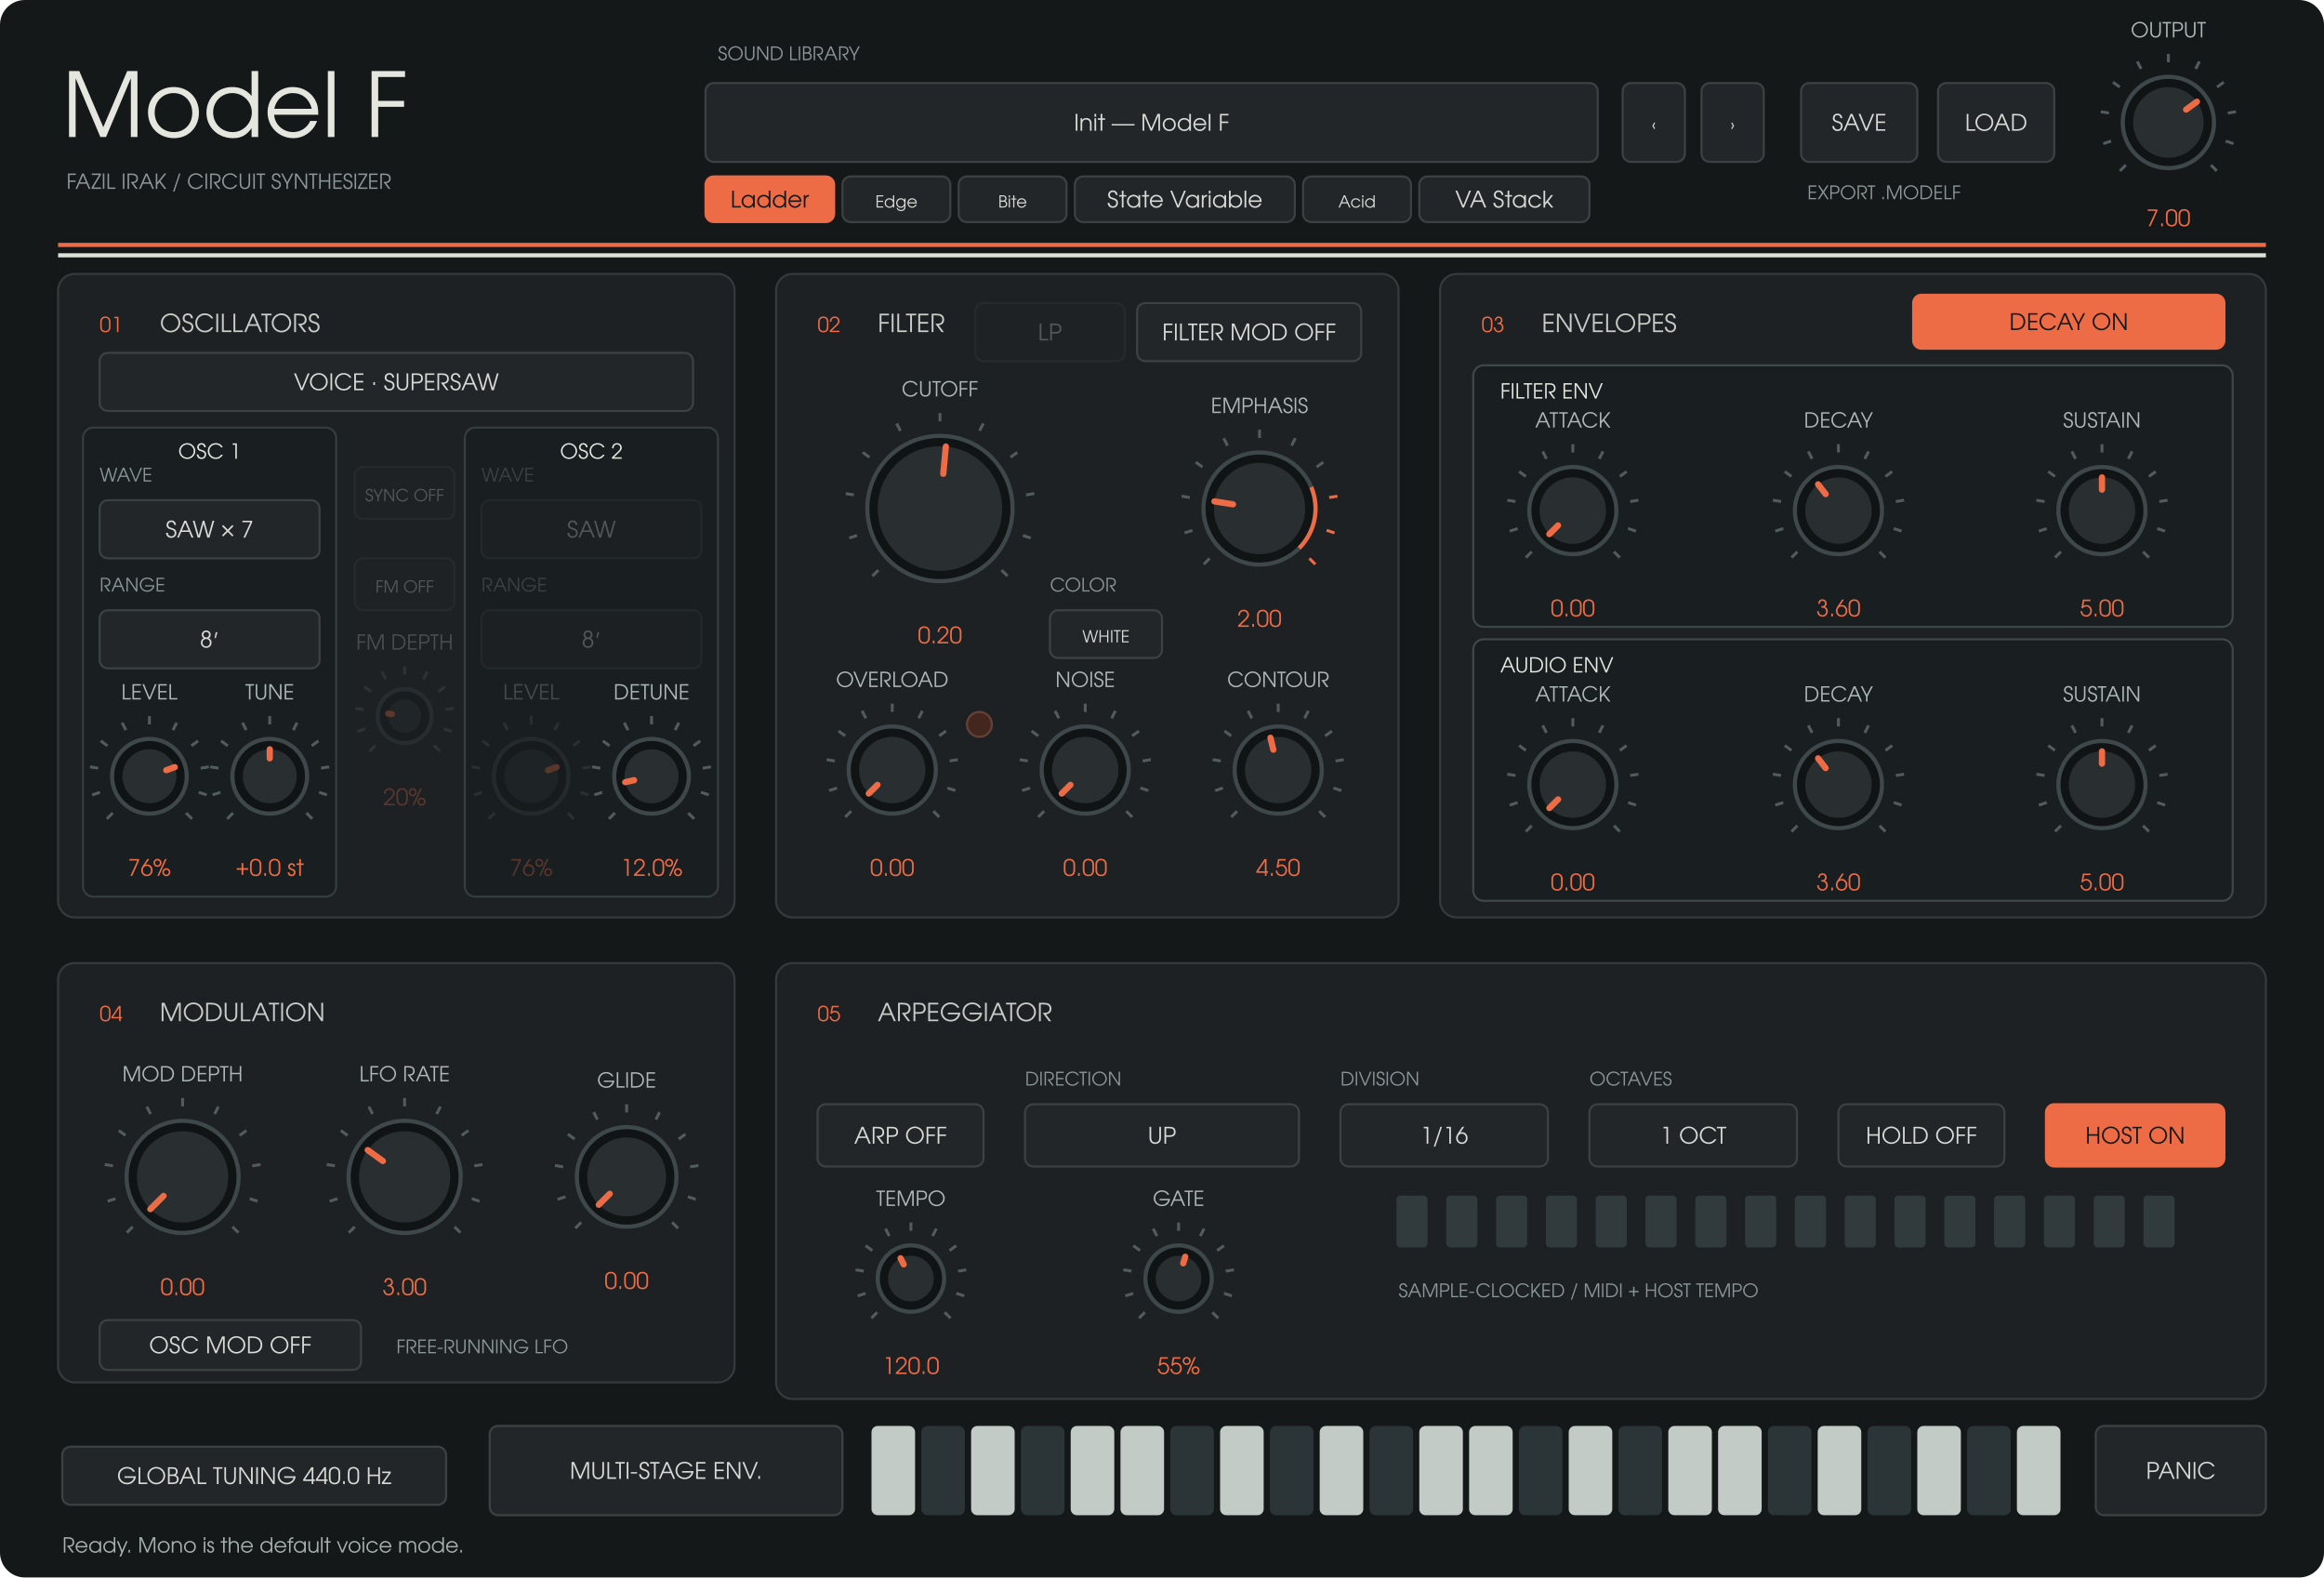
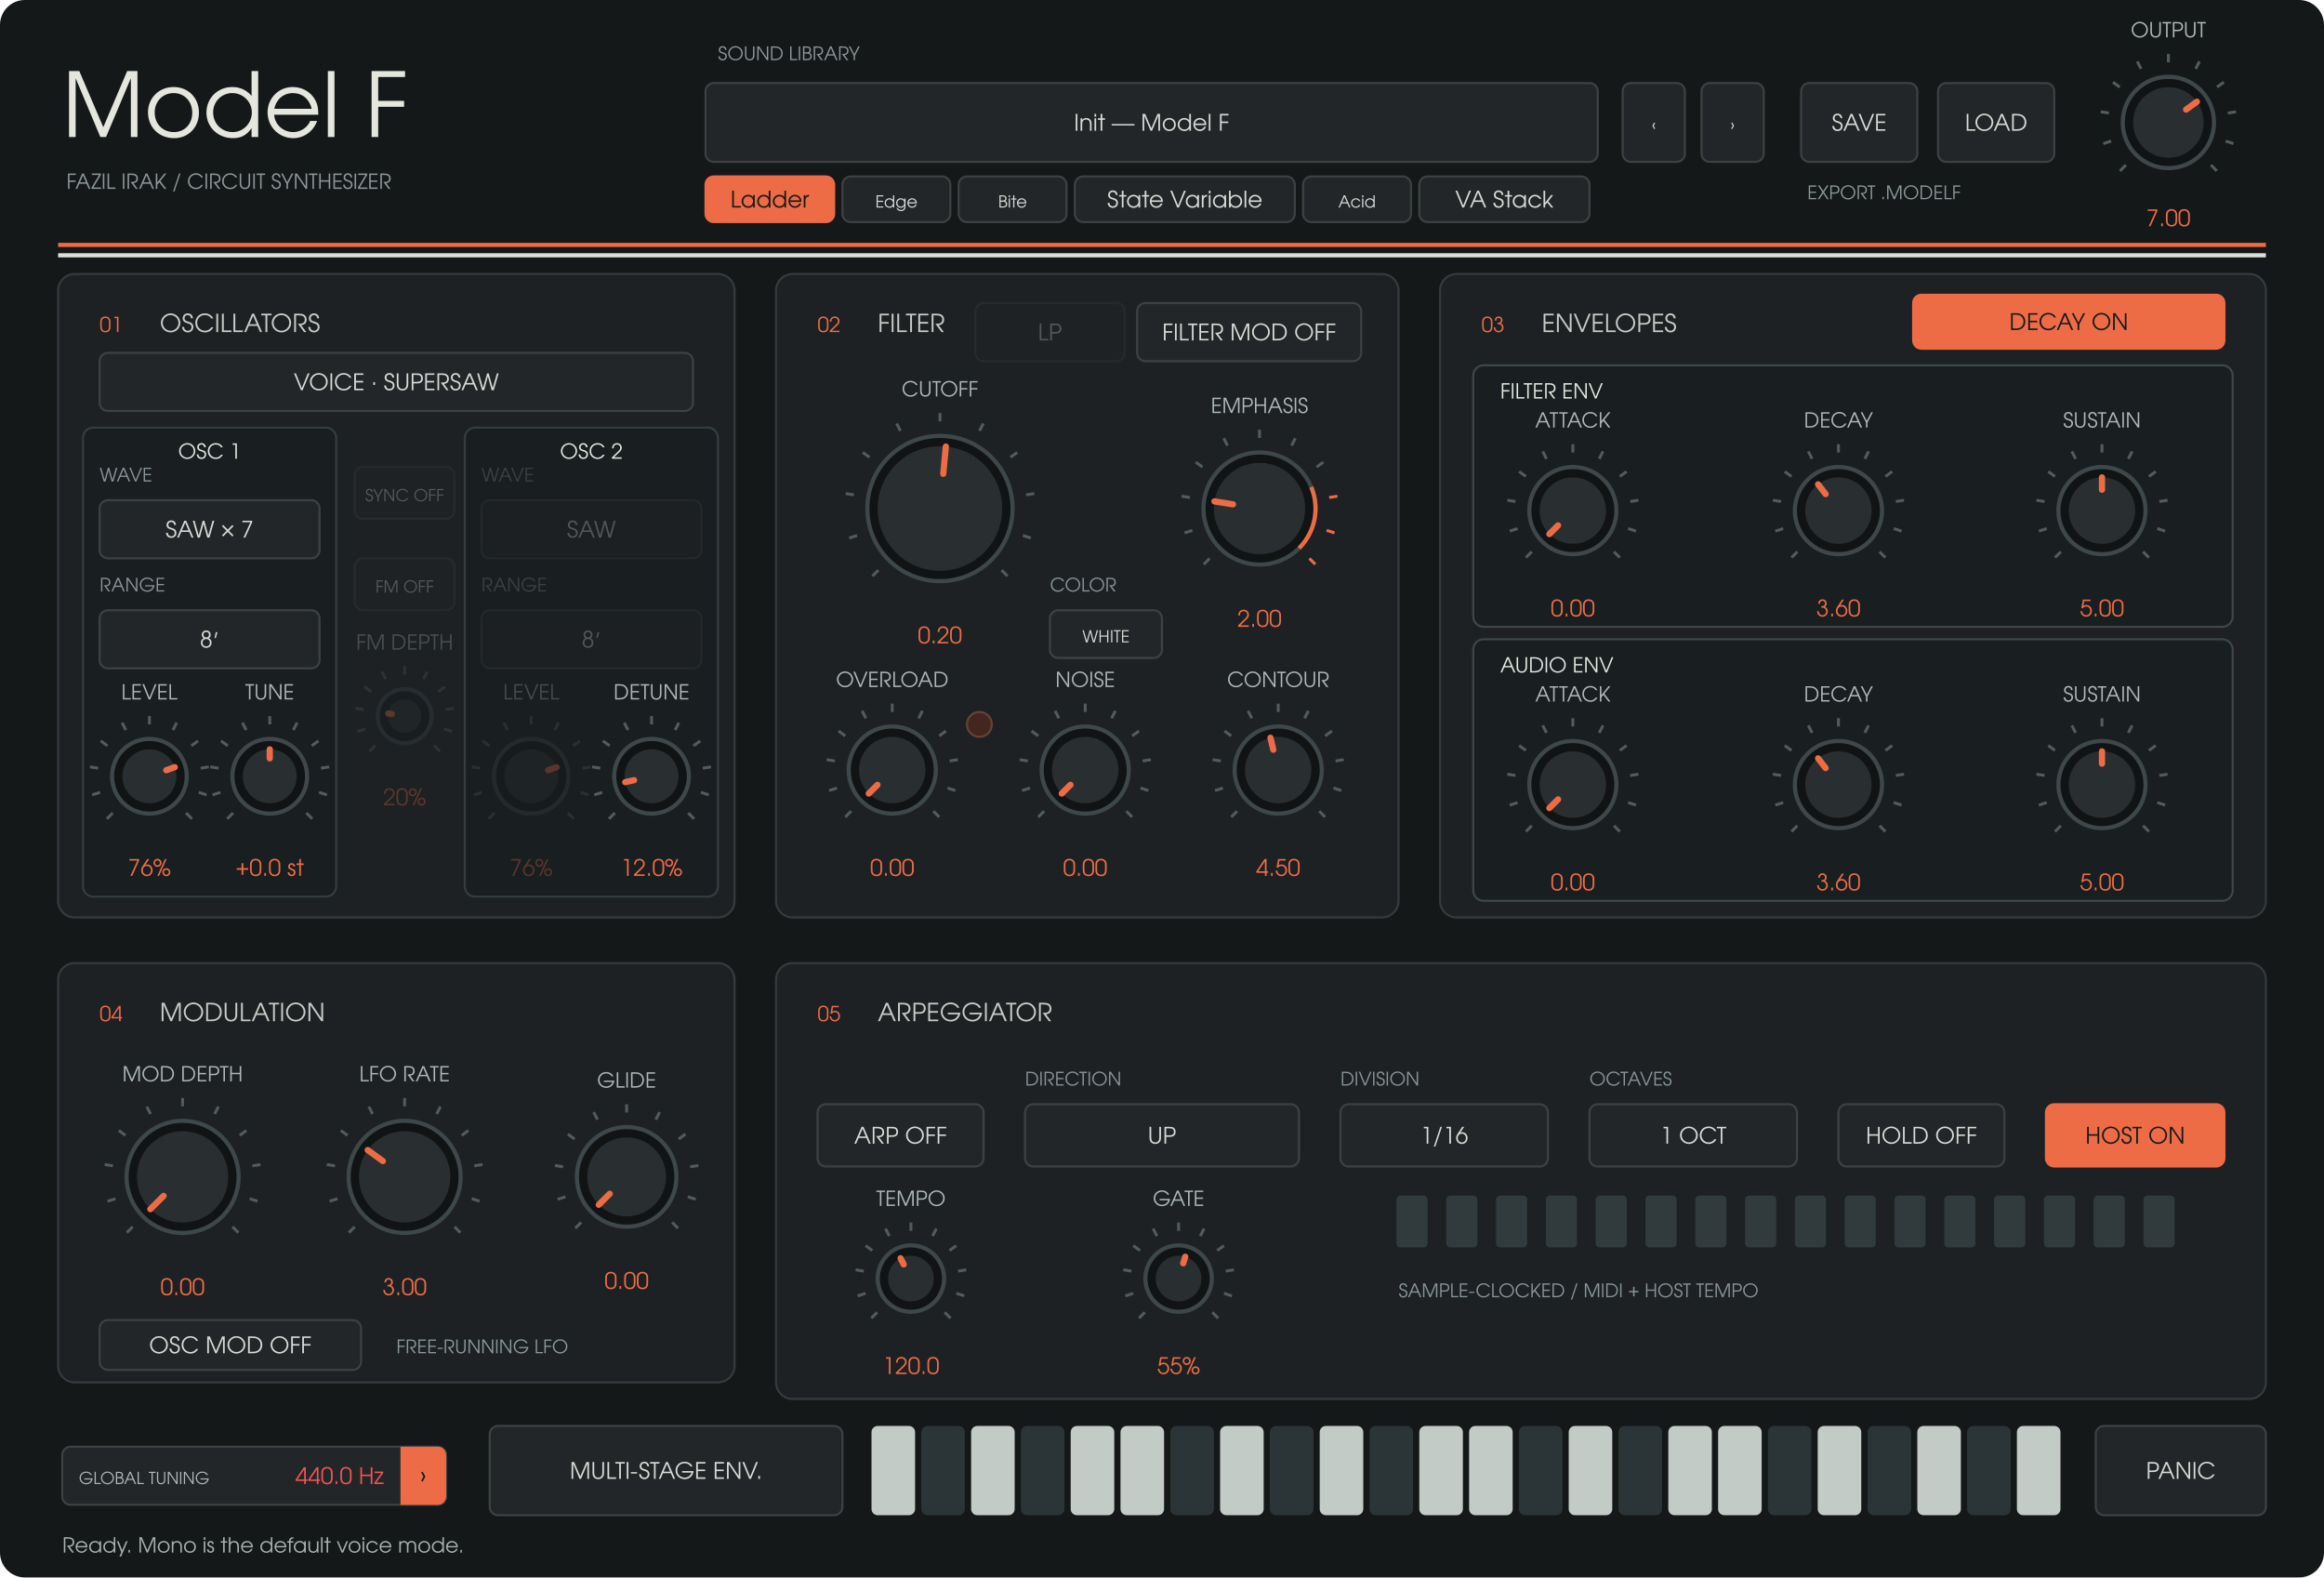
<svg xmlns="http://www.w3.org/2000/svg" width="1120" height="760" viewBox="0 0 1120 760">
  <rect width="1120" height="760" rx="12" fill="#141819" />
  <g font-family="URW Gothic, sans-serif">
    <text x="30" y="66" fill="#e5e7df" font-size="43" text-anchor="start">Model F</text>
    <text x="32" y="91" fill="#8d9799" font-size="10" text-anchor="start">FAZIL IRAK  /  CIRCUIT SYNTHESIZER</text>
    <text x="346" y="29" fill="#8d9799" font-size="9" text-anchor="start">SOUND LIBRARY</text>
    <rect x="340" y="40" width="430" height="38" rx="4" fill="#222628" stroke="#3d4142" />
    <text x="555" y="63" fill="#d8dad5" font-size="11" text-anchor="middle">Init — Model F</text>
    <rect x="340" y="85" width="62" height="22" rx="4" fill="#ed6c46" stroke="#ed6c46" />
    <text x="371" y="100" fill="#17191a" font-size="11" text-anchor="middle">Ladder</text>
    <rect x="406" y="85" width="52" height="22" rx="4" fill="#222628" stroke="#3d4142" />
    <text x="432" y="100" fill="#d8dad5" font-size="8" text-anchor="middle">Edge</text>
    <rect x="462" y="85" width="52" height="22" rx="4" fill="#222628" stroke="#3d4142" />
    <text x="488" y="100" fill="#d8dad5" font-size="8" text-anchor="middle">Bite</text>
    <rect x="518" y="85" width="106" height="22" rx="4" fill="#222628" stroke="#3d4142" />
    <text x="571" y="100" fill="#d8dad5" font-size="11" text-anchor="middle">State Variable</text>
    <rect x="628" y="85" width="52" height="22" rx="4" fill="#222628" stroke="#3d4142" />
    <text x="654" y="100" fill="#d8dad5" font-size="8" text-anchor="middle">Acid</text>
    <rect x="684" y="85" width="82" height="22" rx="4" fill="#222628" stroke="#3d4142" />
    <text x="725" y="100" fill="#d8dad5" font-size="11" text-anchor="middle">VA Stack</text>
    <rect x="782" y="40" width="30" height="38" rx="4" fill="#222628" stroke="#3d4142" />
    <text x="797" y="63" fill="#d8dad5" font-size="8" text-anchor="middle">‹</text>
    <rect x="820" y="40" width="30" height="38" rx="4" fill="#222628" stroke="#3d4142" />
    <text x="835" y="63" fill="#d8dad5" font-size="8" text-anchor="middle">›</text>
    <rect x="868" y="40" width="56" height="38" rx="4" fill="#222628" stroke="#3d4142" />
    <text x="896" y="63" fill="#d8dad5" font-size="11" text-anchor="middle">SAVE</text>
    <rect x="934" y="40" width="56" height="38" rx="4" fill="#222628" stroke="#3d4142" />
    <text x="962" y="63" fill="#d8dad5" font-size="11" text-anchor="middle">LOAD</text>
    <text x="871" y="96" fill="#8d9799" font-size="9" text-anchor="start">EXPORT .MODELF</text>
    <path d="M28 118H1092" stroke="#ed6c46" stroke-width="2" />
    <path d="M28 123H1092" stroke="#dce0d8" stroke-width="2" />
    <rect x="28" y="132" width="326" height="310" rx="8" fill="#1d2123" stroke="#353a3c" />
    <text x="48" y="160" fill="#ed6c46" font-size="10" text-anchor="start">01</text>
    <text x="77" y="160" fill="#c8cbc6" font-size="12" text-anchor="start">OSCILLATORS</text>
    <rect x="374" y="132" width="300" height="310" rx="8" fill="#1d2123" stroke="#353a3c" />
    <text x="394" y="160" fill="#ed6c46" font-size="10" text-anchor="start">02</text>
    <text x="423" y="160" fill="#c8cbc6" font-size="12" text-anchor="start">FILTER</text>
    <rect x="694" y="132" width="398" height="310" rx="8" fill="#1d2123" stroke="#353a3c" />
    <text x="714" y="160" fill="#ed6c46" font-size="10" text-anchor="start">03</text>
    <text x="743" y="160" fill="#c8cbc6" font-size="12" text-anchor="start">ENVELOPES</text>
    <rect x="28" y="464" width="326" height="202" rx="8" fill="#1d2123" stroke="#353a3c" />
    <text x="48" y="492" fill="#ed6c46" font-size="10" text-anchor="start">04</text>
    <text x="77" y="492" fill="#c8cbc6" font-size="12" text-anchor="start">MODULATION</text>
    <rect x="374" y="464" width="718" height="210" rx="8" fill="#1d2123" stroke="#353a3c" />
    <text x="394" y="492" fill="#ed6c46" font-size="10" text-anchor="start">05</text>
    <text x="423" y="492" fill="#c8cbc6" font-size="12" text-anchor="start">ARPEGGIATOR</text>
    <rect x="40" y="206" width="122" height="226" rx="5" fill="#191e20" stroke="#343d40" />
    <text x="101" y="221" fill="#e5e7df" font-size="10" text-anchor="middle">OSC 1</text>
    <rect x="224" y="206" width="122" height="226" rx="5" fill="#191e20" stroke="#343d40" />
    <text x="285" y="221" fill="#e5e7df" font-size="10" text-anchor="middle">OSC 2</text>
    <rect x="710" y="176" width="366" height="126" rx="5" fill="#191e20" stroke="#3e474a" />
    <text x="723" y="192" fill="#e5e7df" font-size="10" text-anchor="start">FILTER ENV</text>
    <rect x="710" y="308" width="366" height="126" rx="5" fill="#191e20" stroke="#3e474a" />
    <text x="723" y="324" fill="#e5e7df" font-size="10" text-anchor="start">AUDIO ENV</text>
    <rect x="30" y="697" width="185" height="28" rx="4" fill="#222628" stroke="#3d4142" />
-     <text x="122.5" y="715" fill="#d8dad5" font-size="11" text-anchor="middle">GLOBAL TUNING  440.0 Hz</text>
+     <text x="122.5" y="715" fill="#d8dad5" font-size="11" text-anchor="middle" />
+     <path data-role="global-tuning-cycle" d="M193 697H211A4 4 0 0 1 215 701V721A4 4 0 0 1 211 725H193Z" fill="#ed6c46" />
+     <text x="38" y="715" fill="#afb8b8" font-size="8" text-anchor="start">GLOBAL TUNING</text>
+     <text x="185" y="715" fill="#ef5350" font-size="11" text-anchor="end">440.0 Hz</text>
+     <text x="204" y="715" fill="#151b1c" font-size="12" text-anchor="middle">›</text>
    <g opacity="0.3">
      <rect x="470" y="146" width="72" height="28" rx="4" fill="#222628" stroke="#3d4142" />
      <text x="506" y="164" fill="#d8dad5" font-size="11" text-anchor="middle">LP</text>
    </g>
    <path d="M 1024.494 79.506 L 1021.665 82.335" stroke="#525b5e" stroke-width="1.4" />
    <path d="M 1017.419 67.961 L 1013.615 69.198" stroke="#525b5e" stroke-width="1.4" />
    <path d="M 1016.357 54.463 L 1012.406 53.838" stroke="#525b5e" stroke-width="1.4" />
    <path d="M 1021.539 41.954 L 1018.302 39.603" stroke="#525b5e" stroke-width="1.4" />
    <path d="M 1031.834 33.161 L 1030.018 29.597" stroke="#525b5e" stroke-width="1.4" />
    <path d="M 1045 30 L 1045 26" stroke="#525b5e" stroke-width="1.4" />
    <path d="M 1058.166 33.161 L 1059.982 29.597" stroke="#525b5e" stroke-width="1.4" />
    <path d="M 1068.461 41.954 L 1071.698 39.603" stroke="#525b5e" stroke-width="1.4" />
    <path d="M 1073.643 54.463 L 1077.594 53.838" stroke="#525b5e" stroke-width="1.4" />
    <path d="M 1072.581 67.961 L 1076.385 69.198" stroke="#525b5e" stroke-width="1.4" />
    <path d="M 1065.506 79.506 L 1068.335 82.335" stroke="#525b5e" stroke-width="1.4" />
    <circle cx="1045" cy="59" r="22" fill="#101415" stroke="#3e474a" stroke-width="2" />
    <circle cx="1045" cy="59" r="17" fill="#292f31" />
    <path d="M 1053.543 52.793 L 1058.753 49.008" stroke="#ed6c46" stroke-width="3" stroke-linecap="round" />
    <text x="1045" y="18" fill="#afb8b8" font-size="10" text-anchor="middle">OUTPUT</text>
    <text x="1045" y="109" fill="#ed6c46" font-size="11" text-anchor="middle">7.00</text>
    <rect x="48" y="170" width="286" height="28" rx="4" fill="#222628" stroke="#3d4142" />
    <text x="191" y="188" fill="#d8dad5" font-size="11" text-anchor="middle">VOICE · SUPERSAW</text>
    <rect x="48" y="241" width="106" height="28" rx="4" fill="#222628" stroke="#3d4142" />
    <text x="101" y="259" fill="#d8dad5" font-size="11" text-anchor="middle">SAW × 7</text>
    <text x="48" y="232" fill="#899598" font-size="9" text-anchor="start">WAVE</text>
    <rect x="48" y="294" width="106" height="28" rx="4" fill="#222628" stroke="#3d4142" />
    <text x="101" y="312" fill="#d8dad5" font-size="11" text-anchor="middle">8′</text>
    <text x="48" y="285" fill="#899598" font-size="9" text-anchor="start">RANGE</text>
    <g opacity="0.3">
      <rect x="232" y="241" width="106" height="28" rx="4" fill="#222628" stroke="#3d4142" />
      <text x="285" y="259" fill="#d8dad5" font-size="11" text-anchor="middle">SAW</text>
      <text x="232" y="232" fill="#899598" font-size="9" text-anchor="start">WAVE</text>
    </g>
    <g opacity="0.3">
      <rect x="232" y="294" width="106" height="28" rx="4" fill="#222628" stroke="#3d4142" />
      <text x="285" y="312" fill="#d8dad5" font-size="11" text-anchor="middle">8′</text>
      <text x="232" y="285" fill="#899598" font-size="9" text-anchor="start">RANGE</text>
    </g>
    <path d="M 54.322 391.678 L 51.494 394.506" stroke="#525b5e" stroke-width="1.4" />
    <path d="M 48.224 381.725 L 44.419 382.961" stroke="#525b5e" stroke-width="1.4" />
    <path d="M 47.308 370.089 L 43.357 369.463" stroke="#525b5e" stroke-width="1.4" />
    <path d="M 51.775 359.305 L 48.539 356.954" stroke="#525b5e" stroke-width="1.4" />
    <path d="M 60.65 351.725 L 58.834 348.161" stroke="#525b5e" stroke-width="1.4" />
    <path d="M 72 349 L 72 345" stroke="#525b5e" stroke-width="1.4" />
    <path d="M 83.35 351.725 L 85.166 348.161" stroke="#525b5e" stroke-width="1.4" />
    <path d="M 92.225 359.305 L 95.461 356.954" stroke="#525b5e" stroke-width="1.4" />
    <path d="M 96.692 370.089 L 100.643 369.463" stroke="#525b5e" stroke-width="1.4" />
    <path d="M 95.776 381.725 L 99.581 382.961" stroke="#525b5e" stroke-width="1.4" />
    <path d="M 89.678 391.678 L 92.506 394.506" stroke="#525b5e" stroke-width="1.4" />
    <circle cx="72" cy="374" r="18" fill="#101415" stroke="#3e474a" stroke-width="2" />
    <circle cx="72" cy="374" r="13" fill="#292f31" />
    <path d="M 80.129 371.073 L 84.231 369.596" stroke="#ed6c46" stroke-width="3" stroke-linecap="round" />
    <text x="72" y="337" fill="#afb8b8" font-size="10" text-anchor="middle">LEVEL</text>
    <text x="72" y="422" fill="#ed6c46" font-size="11" text-anchor="middle">76%</text>
    <path d="M 112.322 391.678 L 109.494 394.506" stroke="#525b5e" stroke-width="1.4" />
    <path d="M 106.224 381.725 L 102.419 382.961" stroke="#525b5e" stroke-width="1.4" />
    <path d="M 105.308 370.089 L 101.357 369.463" stroke="#525b5e" stroke-width="1.4" />
    <path d="M 109.775 359.305 L 106.539 356.954" stroke="#525b5e" stroke-width="1.4" />
    <path d="M 118.65 351.725 L 116.834 348.161" stroke="#525b5e" stroke-width="1.4" />
    <path d="M 130 349 L 130 345" stroke="#525b5e" stroke-width="1.4" />
    <path d="M 141.35 351.725 L 143.166 348.161" stroke="#525b5e" stroke-width="1.4" />
    <path d="M 150.225 359.305 L 153.461 356.954" stroke="#525b5e" stroke-width="1.4" />
    <path d="M 154.692 370.089 L 158.643 369.463" stroke="#525b5e" stroke-width="1.4" />
    <path d="M 153.776 381.725 L 157.581 382.961" stroke="#525b5e" stroke-width="1.4" />
    <path d="M 147.678 391.678 L 150.506 394.506" stroke="#525b5e" stroke-width="1.4" />
    <circle cx="130" cy="374" r="18" fill="#101415" stroke="#3e474a" stroke-width="2" />
    <circle cx="130" cy="374" r="13" fill="#292f31" />
    <path d="M 130 365.36 L 130 361" stroke="#ed6c46" stroke-width="3" stroke-linecap="round" />
    <text x="130" y="337" fill="#afb8b8" font-size="10" text-anchor="middle">TUNE</text>
    <text x="130" y="422" fill="#ed6c46" font-size="11" text-anchor="middle">+0.0 st</text>
    <g opacity="0.3">
      <path d="M 238.322 391.678 L 235.494 394.506" stroke="#525b5e" stroke-width="1.4" />
      <path d="M 232.224 381.725 L 228.419 382.961" stroke="#525b5e" stroke-width="1.4" />
      <path d="M 231.308 370.089 L 227.357 369.463" stroke="#525b5e" stroke-width="1.4" />
      <path d="M 235.775 359.305 L 232.539 356.954" stroke="#525b5e" stroke-width="1.4" />
      <path d="M 244.65 351.725 L 242.834 348.161" stroke="#525b5e" stroke-width="1.4" />
      <path d="M 256 349 L 256 345" stroke="#525b5e" stroke-width="1.4" />
      <path d="M 267.35 351.725 L 269.166 348.161" stroke="#525b5e" stroke-width="1.4" />
      <path d="M 276.225 359.305 L 279.461 356.954" stroke="#525b5e" stroke-width="1.4" />
      <path d="M 280.692 370.089 L 284.643 369.463" stroke="#525b5e" stroke-width="1.4" />
      <path d="M 279.776 381.725 L 283.581 382.961" stroke="#525b5e" stroke-width="1.4" />
      <path d="M 273.678 391.678 L 276.506 394.506" stroke="#525b5e" stroke-width="1.4" />
      <circle cx="256" cy="374" r="18" fill="#101415" stroke="#3e474a" stroke-width="2" />
      <circle cx="256" cy="374" r="13" fill="#292f31" />
      <path d="M 264.129 371.073 L 268.231 369.596" stroke="#ed6c46" stroke-width="3" stroke-linecap="round" />
      <text x="256" y="337" fill="#afb8b8" font-size="10" text-anchor="middle">LEVEL</text>
      <text x="256" y="422" fill="#ed6c46" font-size="11" text-anchor="middle">76%</text>
    </g>
    <path d="M 296.322 391.678 L 293.494 394.506" stroke="#525b5e" stroke-width="1.4" />
    <path d="M 290.224 381.725 L 286.419 382.961" stroke="#525b5e" stroke-width="1.4" />
    <path d="M 289.308 370.089 L 285.357 369.463" stroke="#525b5e" stroke-width="1.4" />
    <path d="M 293.775 359.305 L 290.539 356.954" stroke="#525b5e" stroke-width="1.4" />
    <path d="M 302.65 351.725 L 300.834 348.161" stroke="#525b5e" stroke-width="1.4" />
    <path d="M 314 349 L 314 345" stroke="#525b5e" stroke-width="1.4" />
    <path d="M 325.35 351.725 L 327.166 348.161" stroke="#525b5e" stroke-width="1.4" />
    <path d="M 334.225 359.305 L 337.461 356.954" stroke="#525b5e" stroke-width="1.4" />
    <path d="M 338.692 370.089 L 342.643 369.463" stroke="#525b5e" stroke-width="1.4" />
    <path d="M 337.776 381.725 L 341.581 382.961" stroke="#525b5e" stroke-width="1.4" />
    <path d="M 331.678 391.678 L 334.506 394.506" stroke="#525b5e" stroke-width="1.4" />
    <circle cx="314" cy="374" r="18" fill="#101415" stroke="#3e474a" stroke-width="2" />
    <circle cx="314" cy="374" r="13" fill="#292f31" />
    <path d="M 305.568 375.885 L 301.313 376.836" stroke="#ed6c46" stroke-width="3" stroke-linecap="round" />
    <text x="314" y="337" fill="#afb8b8" font-size="10" text-anchor="middle">DETUNE</text>
    <text x="314" y="422" fill="#ed6c46" font-size="11" text-anchor="middle">12.0%</text>
    <g opacity="0.3">
      <rect x="171" y="225" width="48" height="25" rx="4" fill="#222628" stroke="#3d4142" />
      <text x="195" y="241.5" fill="#d8dad5" font-size="8" text-anchor="middle">SYNC  OFF</text>
    </g>
    <g opacity="0.3">
      <rect x="171" y="269" width="48" height="25" rx="4" fill="#222628" stroke="#3d4142" />
      <text x="195" y="285.5" fill="#d8dad5" font-size="8" text-anchor="middle">FM  OFF</text>
    </g>
    <g opacity="0.3">
      <path d="M 180.858 359.142 L 178.029 361.971" stroke="#525b5e" stroke-width="1.4" />
      <path d="M 175.979 351.18 L 172.175 352.416" stroke="#525b5e" stroke-width="1.4" />
      <path d="M 175.246 341.871 L 171.295 341.246" stroke="#525b5e" stroke-width="1.4" />
      <path d="M 178.82 333.244 L 175.584 330.893" stroke="#525b5e" stroke-width="1.4" />
      <path d="M 185.92 327.18 L 184.104 323.616" stroke="#525b5e" stroke-width="1.4" />
      <path d="M 195 325 L 195 321" stroke="#525b5e" stroke-width="1.4" />
      <path d="M 204.08 327.18 L 205.896 323.616" stroke="#525b5e" stroke-width="1.4" />
      <path d="M 211.18 333.244 L 214.416 330.893" stroke="#525b5e" stroke-width="1.4" />
      <path d="M 214.754 341.871 L 218.705 341.246" stroke="#525b5e" stroke-width="1.4" />
      <path d="M 214.021 351.18 L 217.825 352.416" stroke="#525b5e" stroke-width="1.4" />
      <path d="M 209.142 359.142 L 211.971 361.971" stroke="#525b5e" stroke-width="1.4" />
      <circle cx="195" cy="345" r="13" fill="#101415" stroke="#3e474a" stroke-width="2" />
      <circle cx="195" cy="345" r="8" fill="#292f31" />
      <path d="M 188.837 344.024 L 187.098 343.749" stroke="#ed6c46" stroke-width="3" stroke-linecap="round" />
      <text x="195" y="313" fill="#afb8b8" font-size="10" text-anchor="middle">FM DEPTH</text>
      <text x="195" y="388" fill="#ed6c46" font-size="11" text-anchor="middle">20%</text>
    </g>
    <path d="M 423.302 274.698 L 420.473 277.527" stroke="#525b5e" stroke-width="1.4" />
    <path d="M 413.056 257.979 L 409.251 259.215" stroke="#525b5e" stroke-width="1.4" />
    <path d="M 411.517 238.43 L 407.566 237.804" stroke="#525b5e" stroke-width="1.4" />
    <path d="M 419.021 220.313 L 415.785 217.962" stroke="#525b5e" stroke-width="1.4" />
    <path d="M 433.932 207.578 L 432.116 204.014" stroke="#525b5e" stroke-width="1.4" />
    <path d="M 453 203 L 453 199" stroke="#525b5e" stroke-width="1.4" />
    <path d="M 472.068 207.578 L 473.884 204.014" stroke="#525b5e" stroke-width="1.4" />
    <path d="M 486.979 220.313 L 490.215 217.962" stroke="#525b5e" stroke-width="1.4" />
    <path d="M 494.483 238.43 L 498.434 237.804" stroke="#525b5e" stroke-width="1.4" />
    <path d="M 492.944 257.979 L 496.749 259.215" stroke="#525b5e" stroke-width="1.4" />
    <path d="M 482.698 274.698 L 485.527 277.527" stroke="#525b5e" stroke-width="1.4" />
    <circle cx="453" cy="245" r="35" fill="#101415" stroke="#3e474a" stroke-width="2" />
    <circle cx="453" cy="245" r="30" fill="#292f31" />
    <path d="M 454.581 228.275 L 455.823 215.133" stroke="#ed6c46" stroke-width="3" stroke-linecap="round" />
    <text x="453" y="191" fill="#afb8b8" font-size="10" text-anchor="middle">CUTOFF</text>
    <text x="453" y="310" fill="#ed6c46" font-size="11" text-anchor="middle">0.20</text>
    <path d="M 582.958 269.042 L 580.13 271.87" stroke="#525b5e" stroke-width="1.4" />
    <path d="M 574.664 255.507 L 570.86 256.743" stroke="#525b5e" stroke-width="1.4" />
    <path d="M 573.419 239.681 L 569.468 239.055" stroke="#525b5e" stroke-width="1.4" />
    <path d="M 579.493 225.015 L 576.257 222.664" stroke="#525b5e" stroke-width="1.4" />
    <path d="M 591.564 214.706 L 589.748 211.142" stroke="#525b5e" stroke-width="1.4" />
    <path d="M 607 211 L 607 207" stroke="#525b5e" stroke-width="1.4" />
    <path d="M 622.436 214.706 L 624.252 211.142" stroke="#525b5e" stroke-width="1.4" />
    <path d="M 634.507 225.015 L 637.743 222.664" stroke="#525b5e" stroke-width="1.4" />
    <path d="M 640.581 239.681 L 644.532 239.055" stroke="#ed6c46" stroke-width="1.4" />
    <path d="M 639.336 255.507 L 643.14 256.743" stroke="#ed6c46" stroke-width="1.4" />
    <path d="M 631.042 269.042 L 633.87 271.87" stroke="#ed6c46" stroke-width="1.4" />
    <circle cx="607" cy="245" r="27" fill="#101415" stroke="#3e474a" stroke-width="2" />
    <circle cx="607" cy="245" r="22" fill="#292f31" />
    <path d="M 594.2 242.973 L 585.271 241.558" stroke="#ed6c46" stroke-width="3" stroke-linecap="round" />
    <path data-role="emphasis-high-resonance" data-start="0.75" d="M 631.945 234.668 A 27 27 0 0 1 626.092 264.092" fill="none" stroke="#ed6c46" stroke-width="2" stroke-linecap="butt" />
    <text x="607" y="199" fill="#afb8b8" font-size="10" text-anchor="middle">EMPHASIS</text>
    <text x="607" y="302" fill="#ed6c46" font-size="11" text-anchor="middle">2.00</text>
    <path d="M 596.201 390.799 L 593.373 393.627" stroke="#525b5e" stroke-width="1.4" />
    <path d="M 589.37 379.652 L 585.566 380.889" stroke="#525b5e" stroke-width="1.4" />
    <path d="M 588.345 366.62 L 584.394 365.994" stroke="#525b5e" stroke-width="1.4" />
    <path d="M 593.348 354.542 L 590.111 352.191" stroke="#525b5e" stroke-width="1.4" />
    <path d="M 603.288 346.052 L 601.472 342.488" stroke="#525b5e" stroke-width="1.4" />
    <path d="M 616 343 L 616 339" stroke="#525b5e" stroke-width="1.4" />
    <path d="M 628.712 346.052 L 630.528 342.488" stroke="#525b5e" stroke-width="1.4" />
    <path d="M 638.652 354.542 L 641.889 352.191" stroke="#525b5e" stroke-width="1.4" />
    <path d="M 643.655 366.62 L 647.606 365.994" stroke="#525b5e" stroke-width="1.4" />
    <path d="M 642.63 379.652 L 646.434 380.889" stroke="#525b5e" stroke-width="1.4" />
    <path d="M 635.799 390.799 L 638.627 393.627" stroke="#525b5e" stroke-width="1.4" />
    <circle cx="616" cy="371" r="21" fill="#101415" stroke="#3e474a" stroke-width="2" />
    <circle cx="616" cy="371" r="16" fill="#292f31" />
    <path d="M 613.647 361.199 L 612.265 355.442" stroke="#ed6c46" stroke-width="3" stroke-linecap="round" />
    <text x="616" y="331" fill="#afb8b8" font-size="10" text-anchor="middle">CONTOUR</text>
    <text x="616" y="422" fill="#ed6c46" font-size="11" text-anchor="middle">4.50</text>
    <path d="M 410.201 390.799 L 407.373 393.627" stroke="#525b5e" stroke-width="1.4" />
    <path d="M 403.37 379.652 L 399.566 380.889" stroke="#525b5e" stroke-width="1.4" />
    <path d="M 402.345 366.62 L 398.394 365.994" stroke="#525b5e" stroke-width="1.4" />
    <path d="M 407.348 354.542 L 404.111 352.191" stroke="#525b5e" stroke-width="1.4" />
    <path d="M 417.288 346.052 L 415.472 342.488" stroke="#525b5e" stroke-width="1.4" />
    <path d="M 430 343 L 430 339" stroke="#525b5e" stroke-width="1.4" />
    <path d="M 442.712 346.052 L 444.528 342.488" stroke="#525b5e" stroke-width="1.4" />
    <path d="M 452.652 354.542 L 455.889 352.191" stroke="#525b5e" stroke-width="1.4" />
    <path d="M 457.655 366.62 L 461.606 365.994" stroke="#525b5e" stroke-width="1.4" />
    <path d="M 456.63 379.652 L 460.434 380.889" stroke="#525b5e" stroke-width="1.4" />
    <path d="M 449.799 390.799 L 452.627 393.627" stroke="#525b5e" stroke-width="1.4" />
    <circle cx="430" cy="371" r="21" fill="#101415" stroke="#3e474a" stroke-width="2" />
    <circle cx="430" cy="371" r="16" fill="#292f31" />
    <path d="M 422.872 378.128 L 418.686 382.314" stroke="#ed6c46" stroke-width="3" stroke-linecap="round" />
    <text x="430" y="331" fill="#afb8b8" font-size="10" text-anchor="middle">OVERLOAD</text>
    <text x="430" y="422" fill="#ed6c46" font-size="11" text-anchor="middle">0.00</text>
    <rect x="548" y="146" width="108" height="28" rx="4" fill="#222628" stroke="#3d4142" />
    <text x="602" y="164" fill="#d8dad5" font-size="11" text-anchor="middle">FILTER MOD  OFF</text>
    <path d="M 738.201 265.799 L 735.373 268.627" stroke="#525b5e" stroke-width="1.4" />
    <path d="M 731.37 254.652 L 727.566 255.889" stroke="#525b5e" stroke-width="1.4" />
    <path d="M 730.345 241.62 L 726.394 240.994" stroke="#525b5e" stroke-width="1.4" />
    <path d="M 735.348 229.542 L 732.111 227.191" stroke="#525b5e" stroke-width="1.4" />
    <path d="M 745.288 221.052 L 743.472 217.488" stroke="#525b5e" stroke-width="1.4" />
    <path d="M 758 218 L 758 214" stroke="#525b5e" stroke-width="1.4" />
    <path d="M 770.712 221.052 L 772.528 217.488" stroke="#525b5e" stroke-width="1.4" />
    <path d="M 780.652 229.542 L 783.889 227.191" stroke="#525b5e" stroke-width="1.4" />
    <path d="M 785.655 241.62 L 789.606 240.994" stroke="#525b5e" stroke-width="1.4" />
    <path d="M 784.63 254.652 L 788.434 255.889" stroke="#525b5e" stroke-width="1.4" />
    <path d="M 777.799 265.799 L 780.627 268.627" stroke="#525b5e" stroke-width="1.4" />
    <circle cx="758" cy="246" r="21" fill="#101415" stroke="#3e474a" stroke-width="2" />
    <circle cx="758" cy="246" r="16" fill="#292f31" />
    <path d="M 750.872 253.128 L 746.686 257.314" stroke="#ed6c46" stroke-width="3" stroke-linecap="round" />
    <text x="758" y="206" fill="#afb8b8" font-size="10" text-anchor="middle">ATTACK</text>
    <text x="758" y="297" fill="#ed6c46" font-size="11" text-anchor="middle">0.00</text>
    <path d="M 866.201 265.799 L 863.373 268.627" stroke="#525b5e" stroke-width="1.4" />
    <path d="M 859.37 254.652 L 855.566 255.889" stroke="#525b5e" stroke-width="1.4" />
    <path d="M 858.345 241.62 L 854.394 240.994" stroke="#525b5e" stroke-width="1.4" />
    <path d="M 863.348 229.542 L 860.111 227.191" stroke="#525b5e" stroke-width="1.4" />
    <path d="M 873.288 221.052 L 871.472 217.488" stroke="#525b5e" stroke-width="1.4" />
    <path d="M 886 218 L 886 214" stroke="#525b5e" stroke-width="1.4" />
    <path d="M 898.712 221.052 L 900.528 217.488" stroke="#525b5e" stroke-width="1.4" />
    <path d="M 908.652 229.542 L 911.889 227.191" stroke="#525b5e" stroke-width="1.4" />
    <path d="M 913.655 241.62 L 917.606 240.994" stroke="#525b5e" stroke-width="1.4" />
    <path d="M 912.63 254.652 L 916.434 255.889" stroke="#525b5e" stroke-width="1.4" />
    <path d="M 905.799 265.799 L 908.627 268.627" stroke="#525b5e" stroke-width="1.4" />
    <circle cx="886" cy="246" r="21" fill="#101415" stroke="#3e474a" stroke-width="2" />
    <circle cx="886" cy="246" r="16" fill="#292f31" />
    <path d="M 879.822 238.035 L 876.193 233.358" stroke="#ed6c46" stroke-width="3" stroke-linecap="round" />
    <text x="886" y="206" fill="#afb8b8" font-size="10" text-anchor="middle">DECAY</text>
    <text x="886" y="297" fill="#ed6c46" font-size="11" text-anchor="middle">3.60</text>
    <path d="M 993.201 265.799 L 990.373 268.627" stroke="#525b5e" stroke-width="1.4" />
    <path d="M 986.37 254.652 L 982.566 255.889" stroke="#525b5e" stroke-width="1.4" />
    <path d="M 985.345 241.62 L 981.394 240.994" stroke="#525b5e" stroke-width="1.4" />
    <path d="M 990.348 229.542 L 987.111 227.191" stroke="#525b5e" stroke-width="1.4" />
    <path d="M 1000.288 221.052 L 998.472 217.488" stroke="#525b5e" stroke-width="1.4" />
    <path d="M 1013 218 L 1013 214" stroke="#525b5e" stroke-width="1.4" />
    <path d="M 1025.712 221.052 L 1027.528 217.488" stroke="#525b5e" stroke-width="1.4" />
    <path d="M 1035.652 229.542 L 1038.889 227.191" stroke="#525b5e" stroke-width="1.4" />
    <path d="M 1040.655 241.62 L 1044.606 240.994" stroke="#525b5e" stroke-width="1.4" />
    <path d="M 1039.63 254.652 L 1043.434 255.889" stroke="#525b5e" stroke-width="1.4" />
    <path d="M 1032.799 265.799 L 1035.627 268.627" stroke="#525b5e" stroke-width="1.4" />
    <circle cx="1013" cy="246" r="21" fill="#101415" stroke="#3e474a" stroke-width="2" />
    <circle cx="1013" cy="246" r="16" fill="#292f31" />
    <path d="M 1013 235.92 L 1013 230" stroke="#ed6c46" stroke-width="3" stroke-linecap="round" />
    <text x="1013" y="206" fill="#afb8b8" font-size="10" text-anchor="middle">SUSTAIN</text>
    <text x="1013" y="297" fill="#ed6c46" font-size="11" text-anchor="middle">5.00</text>
    <path d="M 738.201 397.799 L 735.373 400.627" stroke="#525b5e" stroke-width="1.4" />
    <path d="M 731.37 386.652 L 727.566 387.889" stroke="#525b5e" stroke-width="1.4" />
    <path d="M 730.345 373.62 L 726.394 372.994" stroke="#525b5e" stroke-width="1.4" />
    <path d="M 735.348 361.542 L 732.111 359.191" stroke="#525b5e" stroke-width="1.4" />
    <path d="M 745.288 353.052 L 743.472 349.488" stroke="#525b5e" stroke-width="1.4" />
    <path d="M 758 350 L 758 346" stroke="#525b5e" stroke-width="1.4" />
    <path d="M 770.712 353.052 L 772.528 349.488" stroke="#525b5e" stroke-width="1.4" />
    <path d="M 780.652 361.542 L 783.889 359.191" stroke="#525b5e" stroke-width="1.4" />
    <path d="M 785.655 373.62 L 789.606 372.994" stroke="#525b5e" stroke-width="1.4" />
    <path d="M 784.63 386.652 L 788.434 387.889" stroke="#525b5e" stroke-width="1.4" />
    <path d="M 777.799 397.799 L 780.627 400.627" stroke="#525b5e" stroke-width="1.4" />
    <circle cx="758" cy="378" r="21" fill="#101415" stroke="#3e474a" stroke-width="2" />
    <circle cx="758" cy="378" r="16" fill="#292f31" />
    <path d="M 750.872 385.128 L 746.686 389.314" stroke="#ed6c46" stroke-width="3" stroke-linecap="round" />
    <text x="758" y="338" fill="#afb8b8" font-size="10" text-anchor="middle">ATTACK</text>
    <text x="758" y="429" fill="#ed6c46" font-size="11" text-anchor="middle">0.00</text>
    <path d="M 866.201 397.799 L 863.373 400.627" stroke="#525b5e" stroke-width="1.4" />
    <path d="M 859.37 386.652 L 855.566 387.889" stroke="#525b5e" stroke-width="1.4" />
    <path d="M 858.345 373.62 L 854.394 372.994" stroke="#525b5e" stroke-width="1.4" />
    <path d="M 863.348 361.542 L 860.111 359.191" stroke="#525b5e" stroke-width="1.4" />
    <path d="M 873.288 353.052 L 871.472 349.488" stroke="#525b5e" stroke-width="1.4" />
    <path d="M 886 350 L 886 346" stroke="#525b5e" stroke-width="1.4" />
    <path d="M 898.712 353.052 L 900.528 349.488" stroke="#525b5e" stroke-width="1.4" />
    <path d="M 908.652 361.542 L 911.889 359.191" stroke="#525b5e" stroke-width="1.4" />
    <path d="M 913.655 373.62 L 917.606 372.994" stroke="#525b5e" stroke-width="1.4" />
    <path d="M 912.63 386.652 L 916.434 387.889" stroke="#525b5e" stroke-width="1.4" />
    <path d="M 905.799 397.799 L 908.627 400.627" stroke="#525b5e" stroke-width="1.4" />
    <circle cx="886" cy="378" r="21" fill="#101415" stroke="#3e474a" stroke-width="2" />
    <circle cx="886" cy="378" r="16" fill="#292f31" />
    <path d="M 879.822 370.035 L 876.193 365.358" stroke="#ed6c46" stroke-width="3" stroke-linecap="round" />
    <text x="886" y="338" fill="#afb8b8" font-size="10" text-anchor="middle">DECAY</text>
    <text x="886" y="429" fill="#ed6c46" font-size="11" text-anchor="middle">3.60</text>
    <path d="M 993.201 397.799 L 990.373 400.627" stroke="#525b5e" stroke-width="1.4" />
    <path d="M 986.37 386.652 L 982.566 387.889" stroke="#525b5e" stroke-width="1.4" />
    <path d="M 985.345 373.62 L 981.394 372.994" stroke="#525b5e" stroke-width="1.4" />
    <path d="M 990.348 361.542 L 987.111 359.191" stroke="#525b5e" stroke-width="1.4" />
    <path d="M 1000.288 353.052 L 998.472 349.488" stroke="#525b5e" stroke-width="1.4" />
    <path d="M 1013 350 L 1013 346" stroke="#525b5e" stroke-width="1.4" />
    <path d="M 1025.712 353.052 L 1027.528 349.488" stroke="#525b5e" stroke-width="1.4" />
    <path d="M 1035.652 361.542 L 1038.889 359.191" stroke="#525b5e" stroke-width="1.4" />
    <path d="M 1040.655 373.62 L 1044.606 372.994" stroke="#525b5e" stroke-width="1.4" />
    <path d="M 1039.63 386.652 L 1043.434 387.889" stroke="#525b5e" stroke-width="1.4" />
    <path d="M 1032.799 397.799 L 1035.627 400.627" stroke="#525b5e" stroke-width="1.4" />
    <circle cx="1013" cy="378" r="21" fill="#101415" stroke="#3e474a" stroke-width="2" />
    <circle cx="1013" cy="378" r="16" fill="#292f31" />
    <path d="M 1013 367.92 L 1013 362" stroke="#ed6c46" stroke-width="3" stroke-linecap="round" />
    <text x="1013" y="338" fill="#afb8b8" font-size="10" text-anchor="middle">SUSTAIN</text>
    <text x="1013" y="429" fill="#ed6c46" font-size="11" text-anchor="middle">5.00</text>
    <path d="M 503.201 390.799 L 500.373 393.627" stroke="#525b5e" stroke-width="1.4" />
    <path d="M 496.37 379.652 L 492.566 380.889" stroke="#525b5e" stroke-width="1.4" />
    <path d="M 495.345 366.62 L 491.394 365.994" stroke="#525b5e" stroke-width="1.4" />
    <path d="M 500.348 354.542 L 497.111 352.191" stroke="#525b5e" stroke-width="1.4" />
    <path d="M 510.288 346.052 L 508.472 342.488" stroke="#525b5e" stroke-width="1.4" />
    <path d="M 523 343 L 523 339" stroke="#525b5e" stroke-width="1.4" />
    <path d="M 535.712 346.052 L 537.528 342.488" stroke="#525b5e" stroke-width="1.4" />
    <path d="M 545.652 354.542 L 548.889 352.191" stroke="#525b5e" stroke-width="1.4" />
    <path d="M 550.655 366.62 L 554.606 365.994" stroke="#525b5e" stroke-width="1.4" />
    <path d="M 549.63 379.652 L 553.434 380.889" stroke="#525b5e" stroke-width="1.4" />
    <path d="M 542.799 390.799 L 545.627 393.627" stroke="#525b5e" stroke-width="1.4" />
    <circle cx="523" cy="371" r="21" fill="#101415" stroke="#3e474a" stroke-width="2" />
    <circle cx="523" cy="371" r="16" fill="#292f31" />
    <path d="M 515.872 378.128 L 511.686 382.314" stroke="#ed6c46" stroke-width="3" stroke-linecap="round" />
    <text x="523" y="331" fill="#afb8b8" font-size="10" text-anchor="middle">NOISE</text>
    <text x="523" y="422" fill="#ed6c46" font-size="11" text-anchor="middle">0.00</text>
    <rect x="506" y="294" width="54" height="23" rx="4" fill="#222628" stroke="#3d4142" />
    <text x="533" y="309.5" fill="#d8dad5" font-size="8" text-anchor="middle">WHITE</text>
    <text x="506" y="285" fill="#899598" font-size="9" text-anchor="start">COLOR</text>
    <rect x="922" y="142" width="150" height="26" rx="4" fill="#ed6c46" stroke="#ed6c46" />
    <text x="997" y="159" fill="#17191a" font-size="11" text-anchor="middle">DECAY  ON</text>
    <path d="M 63.958 591.042 L 61.13 593.87" stroke="#525b5e" stroke-width="1.4" />
    <path d="M 55.664 577.507 L 51.86 578.743" stroke="#525b5e" stroke-width="1.4" />
    <path d="M 54.419 561.681 L 50.468 561.055" stroke="#525b5e" stroke-width="1.4" />
    <path d="M 60.493 547.015 L 57.257 544.664" stroke="#525b5e" stroke-width="1.4" />
    <path d="M 72.564 536.706 L 70.748 533.142" stroke="#525b5e" stroke-width="1.4" />
    <path d="M 88 533 L 88 529" stroke="#525b5e" stroke-width="1.4" />
    <path d="M 103.436 536.706 L 105.252 533.142" stroke="#525b5e" stroke-width="1.4" />
    <path d="M 115.507 547.015 L 118.743 544.664" stroke="#525b5e" stroke-width="1.4" />
    <path d="M 121.581 561.681 L 125.532 561.055" stroke="#525b5e" stroke-width="1.4" />
    <path d="M 120.336 577.507 L 124.14 578.743" stroke="#525b5e" stroke-width="1.4" />
    <path d="M 112.042 591.042 L 114.87 593.87" stroke="#525b5e" stroke-width="1.4" />
    <circle cx="88" cy="567" r="27" fill="#101415" stroke="#3e474a" stroke-width="2" />
    <circle cx="88" cy="567" r="22" fill="#292f31" />
    <path d="M 78.836 576.164 L 72.444 582.556" stroke="#ed6c46" stroke-width="3" stroke-linecap="round" />
    <text x="88" y="521" fill="#afb8b8" font-size="10" text-anchor="middle">MOD DEPTH</text>
    <text x="88" y="624" fill="#ed6c46" font-size="11" text-anchor="middle">0.00</text>
    <path d="M 170.958 591.042 L 168.13 593.87" stroke="#525b5e" stroke-width="1.4" />
    <path d="M 162.664 577.507 L 158.86 578.743" stroke="#525b5e" stroke-width="1.4" />
    <path d="M 161.419 561.681 L 157.468 561.055" stroke="#525b5e" stroke-width="1.4" />
    <path d="M 167.493 547.015 L 164.257 544.664" stroke="#525b5e" stroke-width="1.4" />
    <path d="M 179.564 536.706 L 177.748 533.142" stroke="#525b5e" stroke-width="1.4" />
    <path d="M 195 533 L 195 529" stroke="#525b5e" stroke-width="1.4" />
    <path d="M 210.436 536.706 L 212.252 533.142" stroke="#525b5e" stroke-width="1.4" />
    <path d="M 222.507 547.015 L 225.743 544.664" stroke="#525b5e" stroke-width="1.4" />
    <path d="M 228.581 561.681 L 232.532 561.055" stroke="#525b5e" stroke-width="1.4" />
    <path d="M 227.336 577.507 L 231.14 578.743" stroke="#525b5e" stroke-width="1.4" />
    <path d="M 219.042 591.042 L 221.87 593.87" stroke="#525b5e" stroke-width="1.4" />
    <circle cx="195" cy="567" r="27" fill="#101415" stroke="#3e474a" stroke-width="2" />
    <circle cx="195" cy="567" r="22" fill="#292f31" />
    <path d="M 184.515 559.382 L 177.202 554.069" stroke="#ed6c46" stroke-width="3" stroke-linecap="round" />
    <text x="195" y="521" fill="#afb8b8" font-size="10" text-anchor="middle">LFO RATE</text>
    <text x="195" y="624" fill="#ed6c46" font-size="11" text-anchor="middle">3.00</text>
    <path d="M 280.08 588.92 L 277.251 591.749" stroke="#525b5e" stroke-width="1.4" />
    <path d="M 272.517 576.58 L 268.713 577.816" stroke="#525b5e" stroke-width="1.4" />
    <path d="M 271.382 562.151 L 267.431 561.525" stroke="#525b5e" stroke-width="1.4" />
    <path d="M 276.92 548.779 L 273.684 546.428" stroke="#525b5e" stroke-width="1.4" />
    <path d="M 287.926 539.379 L 286.11 535.815" stroke="#525b5e" stroke-width="1.4" />
    <path d="M 302 536 L 302 532" stroke="#525b5e" stroke-width="1.4" />
    <path d="M 316.074 539.379 L 317.89 535.815" stroke="#525b5e" stroke-width="1.4" />
    <path d="M 327.08 548.779 L 330.316 546.428" stroke="#525b5e" stroke-width="1.4" />
    <path d="M 332.618 562.151 L 336.569 561.525" stroke="#525b5e" stroke-width="1.4" />
    <path d="M 331.483 576.58 L 335.287 577.816" stroke="#525b5e" stroke-width="1.4" />
    <path d="M 323.92 588.92 L 326.749 591.749" stroke="#525b5e" stroke-width="1.4" />
    <circle cx="302" cy="567" r="24" fill="#101415" stroke="#3e474a" stroke-width="2" />
    <circle cx="302" cy="567" r="19" fill="#292f31" />
    <path d="M 293.854 575.146 L 288.565 580.435" stroke="#ed6c46" stroke-width="3" stroke-linecap="round" />
    <text x="302" y="524" fill="#afb8b8" font-size="10" text-anchor="middle">GLIDE</text>
    <text x="302" y="621" fill="#ed6c46" font-size="11" text-anchor="middle">0.00</text>
    <rect x="48" y="636" width="126" height="24" rx="4" fill="#222628" stroke="#3d4142" />
    <text x="111" y="652" fill="#d8dad5" font-size="11" text-anchor="middle">OSC MOD  OFF</text>
    <rect x="394" y="532" width="80" height="30" rx="4" fill="#222628" stroke="#3d4142" />
    <text x="434" y="551" fill="#d8dad5" font-size="11" text-anchor="middle">ARP  OFF</text>
    <rect x="494" y="532" width="132" height="30" rx="4" fill="#222628" stroke="#3d4142" />
    <text x="560" y="551" fill="#d8dad5" font-size="11" text-anchor="middle">UP</text>
    <text x="494" y="523" fill="#899598" font-size="9" text-anchor="start">DIRECTION</text>
    <rect x="646" y="532" width="100" height="30" rx="4" fill="#222628" stroke="#3d4142" />
    <text x="696" y="551" fill="#d8dad5" font-size="11" text-anchor="middle">1/16</text>
    <text x="646" y="523" fill="#899598" font-size="9" text-anchor="start">DIVISION</text>
    <rect x="766" y="532" width="100" height="30" rx="4" fill="#222628" stroke="#3d4142" />
    <text x="816" y="551" fill="#d8dad5" font-size="11" text-anchor="middle">1 OCT</text>
    <text x="766" y="523" fill="#899598" font-size="9" text-anchor="start">OCTAVES</text>
    <rect x="886" y="532" width="80" height="30" rx="4" fill="#222628" stroke="#3d4142" />
    <text x="926" y="551" fill="#d8dad5" font-size="11" text-anchor="middle">HOLD  OFF</text>
    <rect x="986" y="532" width="86" height="30" rx="4" fill="#ed6c46" stroke="#ed6c46" />
    <text x="1029" y="551" fill="#17191a" font-size="11" text-anchor="middle">HOST  ON</text>
    <path d="M 422.737 632.263 L 419.908 635.092" stroke="#525b5e" stroke-width="1.4" />
    <path d="M 417.126 623.107 L 413.321 624.343" stroke="#525b5e" stroke-width="1.4" />
    <path d="M 416.283 612.402 L 412.332 611.776" stroke="#525b5e" stroke-width="1.4" />
    <path d="M 420.393 602.481 L 417.157 600.13" stroke="#525b5e" stroke-width="1.4" />
    <path d="M 428.558 595.507 L 426.742 591.943" stroke="#525b5e" stroke-width="1.4" />
    <path d="M 439 593 L 439 589" stroke="#525b5e" stroke-width="1.4" />
    <path d="M 449.442 595.507 L 451.258 591.943" stroke="#525b5e" stroke-width="1.4" />
    <path d="M 457.607 602.481 L 460.843 600.13" stroke="#525b5e" stroke-width="1.4" />
    <path d="M 461.717 612.402 L 465.668 611.776" stroke="#525b5e" stroke-width="1.4" />
    <path d="M 460.874 623.107 L 464.679 624.343" stroke="#525b5e" stroke-width="1.4" />
    <path d="M 455.263 632.263 L 458.092 635.092" stroke="#525b5e" stroke-width="1.4" />
    <circle cx="439" cy="616" r="16" fill="#101415" stroke="#3e474a" stroke-width="2" />
    <circle cx="439" cy="616" r="11" fill="#292f31" />
    <path d="M 435.513 609.157 L 434.006 606.199" stroke="#ed6c46" stroke-width="3" stroke-linecap="round" />
    <text x="439" y="581" fill="#afb8b8" font-size="10" text-anchor="middle">TEMPO</text>
    <text x="439" y="662" fill="#ed6c46" font-size="11" text-anchor="middle">120.0</text>
    <path d="M 551.737 632.263 L 548.908 635.092" stroke="#525b5e" stroke-width="1.4" />
    <path d="M 546.126 623.107 L 542.321 624.343" stroke="#525b5e" stroke-width="1.4" />
    <path d="M 545.283 612.402 L 541.332 611.776" stroke="#525b5e" stroke-width="1.4" />
    <path d="M 549.393 602.481 L 546.157 600.13" stroke="#525b5e" stroke-width="1.4" />
    <path d="M 557.558 595.507 L 555.742 591.943" stroke="#525b5e" stroke-width="1.4" />
    <path d="M 568 593 L 568 589" stroke="#525b5e" stroke-width="1.4" />
    <path d="M 578.442 595.507 L 580.258 591.943" stroke="#525b5e" stroke-width="1.4" />
    <path d="M 586.607 602.481 L 589.843 600.13" stroke="#525b5e" stroke-width="1.4" />
    <path d="M 590.717 612.402 L 594.668 611.776" stroke="#525b5e" stroke-width="1.4" />
    <path d="M 589.874 623.107 L 593.679 624.343" stroke="#525b5e" stroke-width="1.4" />
    <path d="M 584.263 632.263 L 587.092 635.092" stroke="#525b5e" stroke-width="1.4" />
    <circle cx="568" cy="616" r="16" fill="#101415" stroke="#3e474a" stroke-width="2" />
    <circle cx="568" cy="616" r="11" fill="#292f31" />
    <path d="M 570.229 608.651 L 571.193 605.474" stroke="#ed6c46" stroke-width="3" stroke-linecap="round" />
    <text x="568" y="581" fill="#afb8b8" font-size="10" text-anchor="middle">GATE</text>
    <text x="568" y="662" fill="#ed6c46" font-size="11" text-anchor="middle">55%</text>
    <circle cx="472" cy="349" r="10" fill="#ed6c46" opacity="0" />
    <circle cx="472" cy="349" r="6" fill="#43271e" stroke="#644235" />
    <circle cx="472" cy="349" r="5" fill="#ff794b" opacity="0" />
    <text x="191" y="652" fill="#8c999b" font-size="9" text-anchor="start">FREE-RUNNING LFO</text>
    <rect x="673" y="576" width="15" height="25" rx="2" fill="#313b3d" />
    <rect x="697" y="576" width="15" height="25" rx="2" fill="#313b3d" />
    <rect x="721" y="576" width="15" height="25" rx="2" fill="#313b3d" />
    <rect x="745" y="576" width="15" height="25" rx="2" fill="#313b3d" />
    <rect x="769" y="576" width="15" height="25" rx="2" fill="#313b3d" />
    <rect x="793" y="576" width="15" height="25" rx="2" fill="#313b3d" />
    <rect x="817" y="576" width="15" height="25" rx="2" fill="#313b3d" />
    <rect x="841" y="576" width="15" height="25" rx="2" fill="#313b3d" />
    <rect x="865" y="576" width="15" height="25" rx="2" fill="#313b3d" />
    <rect x="889" y="576" width="15" height="25" rx="2" fill="#313b3d" />
    <rect x="913" y="576" width="15" height="25" rx="2" fill="#313b3d" />
    <rect x="937" y="576" width="15" height="25" rx="2" fill="#313b3d" />
    <rect x="961" y="576" width="15" height="25" rx="2" fill="#313b3d" />
    <rect x="985" y="576" width="15" height="25" rx="2" fill="#313b3d" />
    <rect x="1009" y="576" width="15" height="25" rx="2" fill="#313b3d" />
    <rect x="1033" y="576" width="15" height="25" rx="2" fill="#313b3d" />
    <text x="674" y="625" fill="#899598" font-size="9" text-anchor="start">SAMPLE-CLOCKED  /  MIDI + HOST TEMPO</text>
    <text x="30" y="748" fill="#a8b0ae" font-size="10" text-anchor="start">Ready. Mono is the default voice mode.</text>
    <rect x="420" y="687" width="21" height="43" rx="3" fill="#c3cbc7" />
    <rect x="444" y="687" width="21" height="43" rx="3" fill="#2b3437" />
    <rect x="468" y="687" width="21" height="43" rx="3" fill="#c3cbc7" />
    <rect x="492" y="687" width="21" height="43" rx="3" fill="#2b3437" />
    <rect x="516" y="687" width="21" height="43" rx="3" fill="#c3cbc7" />
    <rect x="540" y="687" width="21" height="43" rx="3" fill="#c3cbc7" />
    <rect x="564" y="687" width="21" height="43" rx="3" fill="#2b3437" />
    <rect x="588" y="687" width="21" height="43" rx="3" fill="#c3cbc7" />
    <rect x="612" y="687" width="21" height="43" rx="3" fill="#2b3437" />
    <rect x="636" y="687" width="21" height="43" rx="3" fill="#c3cbc7" />
    <rect x="660" y="687" width="21" height="43" rx="3" fill="#2b3437" />
    <rect x="684" y="687" width="21" height="43" rx="3" fill="#c3cbc7" />
    <rect x="708" y="687" width="21" height="43" rx="3" fill="#c3cbc7" />
    <rect x="732" y="687" width="21" height="43" rx="3" fill="#2b3437" />
    <rect x="756" y="687" width="21" height="43" rx="3" fill="#c3cbc7" />
    <rect x="780" y="687" width="21" height="43" rx="3" fill="#2b3437" />
    <rect x="804" y="687" width="21" height="43" rx="3" fill="#c3cbc7" />
    <rect x="828" y="687" width="21" height="43" rx="3" fill="#c3cbc7" />
    <rect x="852" y="687" width="21" height="43" rx="3" fill="#2b3437" />
    <rect x="876" y="687" width="21" height="43" rx="3" fill="#c3cbc7" />
    <rect x="900" y="687" width="21" height="43" rx="3" fill="#2b3437" />
    <rect x="924" y="687" width="21" height="43" rx="3" fill="#c3cbc7" />
    <rect x="948" y="687" width="21" height="43" rx="3" fill="#2b3437" />
    <rect x="972" y="687" width="21" height="43" rx="3" fill="#c3cbc7" />
    <rect x="1010" y="687" width="82" height="43" rx="4" fill="#222628" stroke="#3d4142" />
    <text x="1051" y="712.5" fill="#d8dad5" font-size="11" text-anchor="middle">PANIC</text>
    <rect x="236" y="687" width="170" height="43" rx="4" fill="#222628" stroke="#3d4142" />
    <text x="321" y="712.5" fill="#d8dad5" font-size="11" text-anchor="middle">MULTI-STAGE ENV.</text>
  </g>
</svg>
